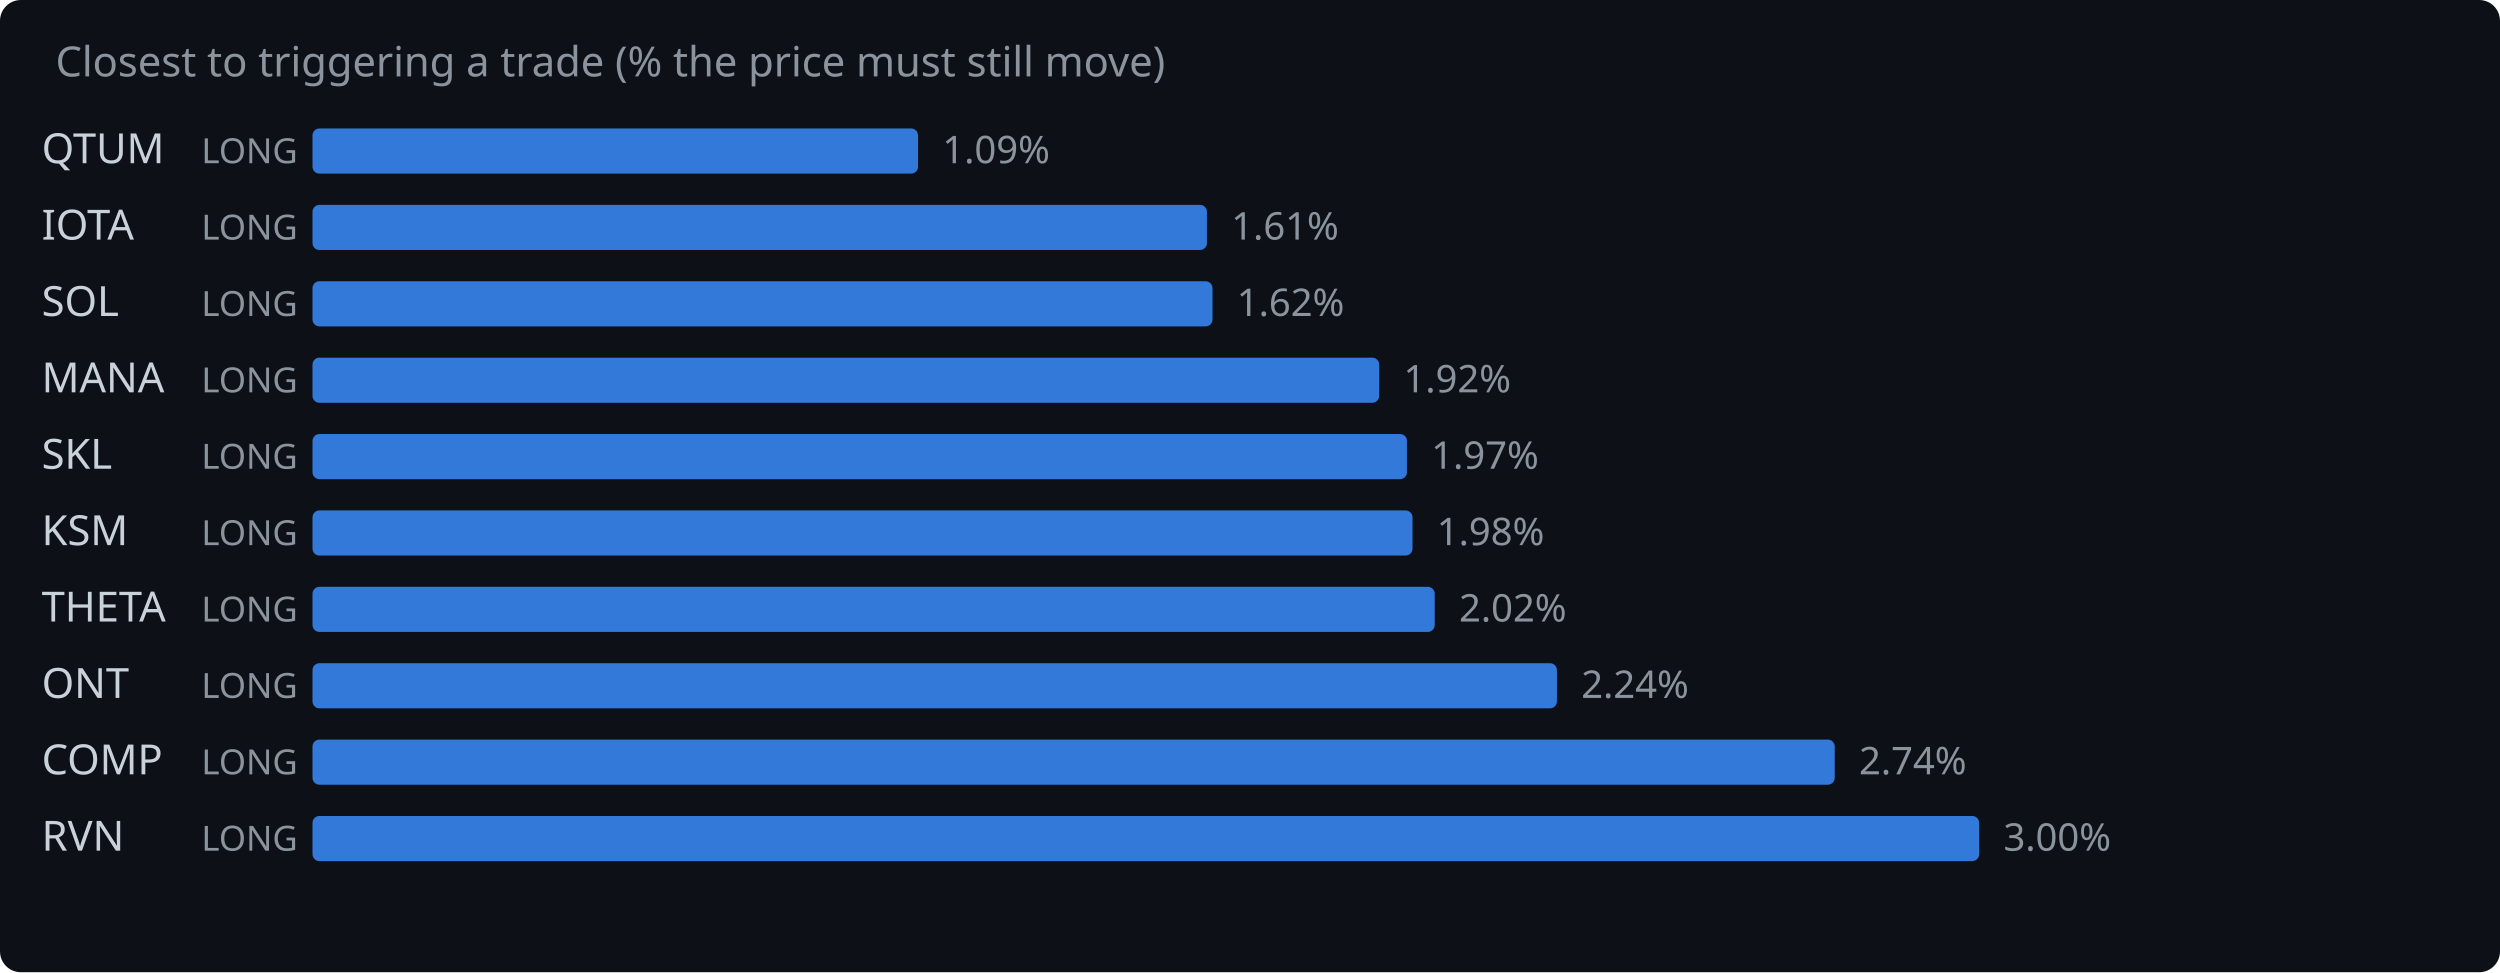
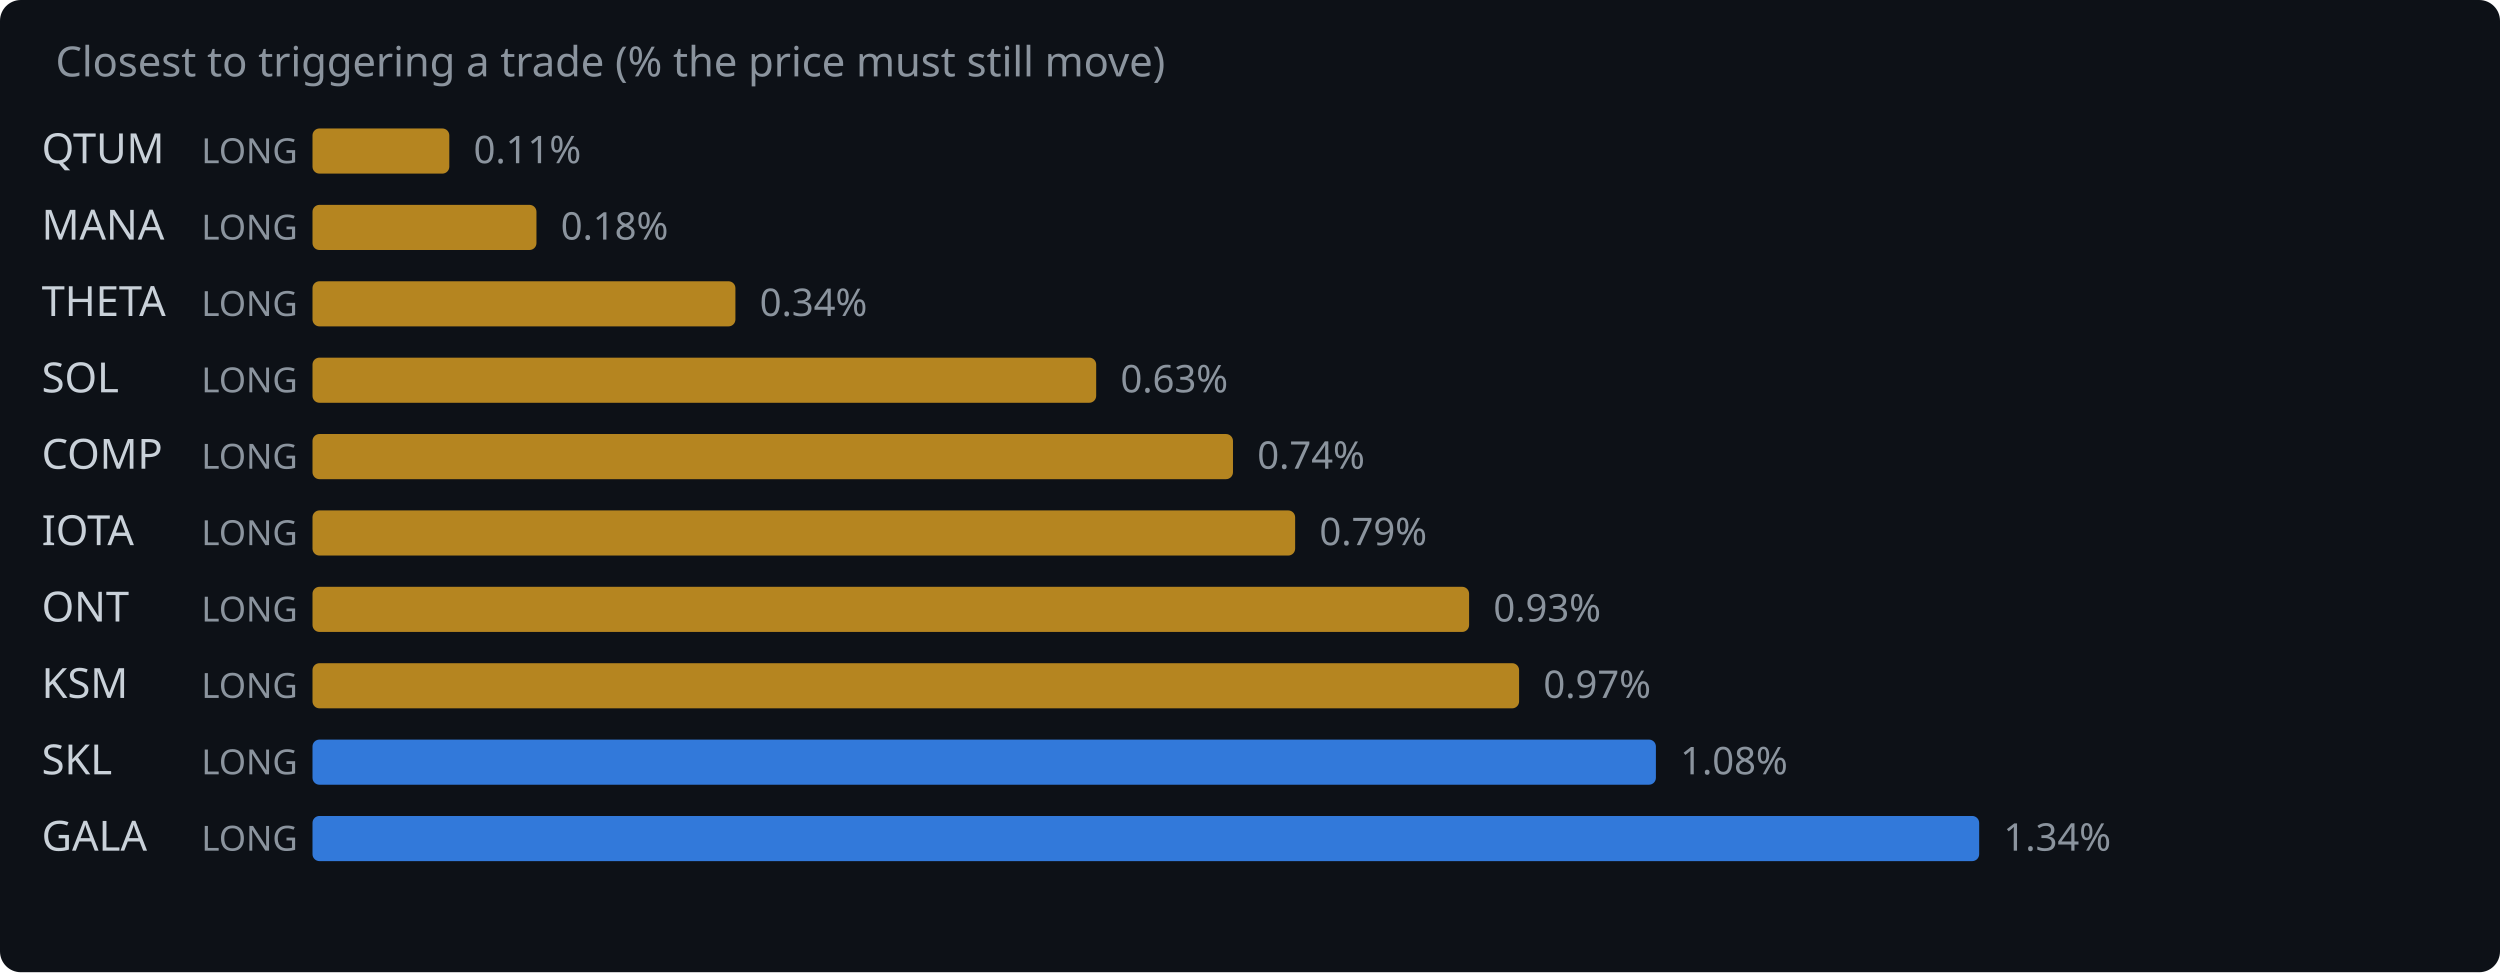
<svg xmlns="http://www.w3.org/2000/svg" width="720" height="280" viewBox="0 0 720 280">
  <rect width="720" height="280" fill="#0d1117" rx="6" />
  <text x="16" y="22" fill="#8b949e" font-family="system-ui,sans-serif" font-size="12">Closest to triggering a trade (% the price must still move)</text>
  <text x="12" y="47" fill="#c9d1d9" font-family="system-ui,sans-serif" font-size="12">QTUM</text>
  <text x="58" y="47" fill="#8b949e" font-family="system-ui,sans-serif" font-size="10">LONG</text>
-   <rect x="90" y="37" width="174.4" height="13" rx="2" fill="#388bfd" opacity="0.85" />
-   <text x="271.4" y="47" fill="#8b949e" font-family="system-ui,sans-serif" font-size="11">1.09%</text>
-   <text x="12" y="69" fill="#c9d1d9" font-family="system-ui,sans-serif" font-size="12">IOTA</text>
+   <rect x="90" y="37" width="39.4" height="13" rx="2" fill="#d29922" opacity="0.85" />
+   <text x="136.4" y="47" fill="#8b949e" font-family="system-ui,sans-serif" font-size="11">0.11%</text>
+   <text x="12" y="69" fill="#c9d1d9" font-family="system-ui,sans-serif" font-size="12">MANA</text>
  <text x="58" y="69" fill="#8b949e" font-family="system-ui,sans-serif" font-size="10">LONG</text>
-   <rect x="90" y="59" width="257.6" height="13" rx="2" fill="#388bfd" opacity="0.85" />
-   <text x="354.6" y="69" fill="#8b949e" font-family="system-ui,sans-serif" font-size="11">1.61%</text>
-   <text x="12" y="91" fill="#c9d1d9" font-family="system-ui,sans-serif" font-size="12">SOL</text>
+   <rect x="90" y="59" width="64.5" height="13" rx="2" fill="#d29922" opacity="0.85" />
+   <text x="161.5" y="69" fill="#8b949e" font-family="system-ui,sans-serif" font-size="11">0.18%</text>
+   <text x="12" y="91" fill="#c9d1d9" font-family="system-ui,sans-serif" font-size="12">THETA</text>
  <text x="58" y="91" fill="#8b949e" font-family="system-ui,sans-serif" font-size="10">LONG</text>
-   <rect x="90" y="81" width="259.2" height="13" rx="2" fill="#388bfd" opacity="0.85" />
-   <text x="356.2" y="91" fill="#8b949e" font-family="system-ui,sans-serif" font-size="11">1.62%</text>
-   <text x="12" y="113" fill="#c9d1d9" font-family="system-ui,sans-serif" font-size="12">MANA</text>
+   <rect x="90" y="81" width="121.8" height="13" rx="2" fill="#d29922" opacity="0.85" />
+   <text x="218.8" y="91" fill="#8b949e" font-family="system-ui,sans-serif" font-size="11">0.34%</text>
+   <text x="12" y="113" fill="#c9d1d9" font-family="system-ui,sans-serif" font-size="12">SOL</text>
  <text x="58" y="113" fill="#8b949e" font-family="system-ui,sans-serif" font-size="10">LONG</text>
-   <rect x="90" y="103" width="307.2" height="13" rx="2" fill="#388bfd" opacity="0.85" />
-   <text x="404.2" y="113" fill="#8b949e" font-family="system-ui,sans-serif" font-size="11">1.92%</text>
-   <text x="12" y="135" fill="#c9d1d9" font-family="system-ui,sans-serif" font-size="12">SKL</text>
+   <rect x="90" y="103" width="225.7" height="13" rx="2" fill="#d29922" opacity="0.85" />
+   <text x="322.7" y="113" fill="#8b949e" font-family="system-ui,sans-serif" font-size="11">0.63%</text>
+   <text x="12" y="135" fill="#c9d1d9" font-family="system-ui,sans-serif" font-size="12">COMP</text>
  <text x="58" y="135" fill="#8b949e" font-family="system-ui,sans-serif" font-size="10">LONG</text>
-   <rect x="90" y="125" width="315.2" height="13" rx="2" fill="#388bfd" opacity="0.85" />
-   <text x="412.2" y="135" fill="#8b949e" font-family="system-ui,sans-serif" font-size="11">1.97%</text>
-   <text x="12" y="157" fill="#c9d1d9" font-family="system-ui,sans-serif" font-size="12">KSM</text>
+   <rect x="90" y="125" width="265.1" height="13" rx="2" fill="#d29922" opacity="0.85" />
+   <text x="362.1" y="135" fill="#8b949e" font-family="system-ui,sans-serif" font-size="11">0.74%</text>
+   <text x="12" y="157" fill="#c9d1d9" font-family="system-ui,sans-serif" font-size="12">IOTA</text>
  <text x="58" y="157" fill="#8b949e" font-family="system-ui,sans-serif" font-size="10">LONG</text>
-   <rect x="90" y="147" width="316.8" height="13" rx="2" fill="#388bfd" opacity="0.85" />
-   <text x="413.8" y="157" fill="#8b949e" font-family="system-ui,sans-serif" font-size="11">1.98%</text>
-   <text x="12" y="179" fill="#c9d1d9" font-family="system-ui,sans-serif" font-size="12">THETA</text>
+   <rect x="90" y="147" width="283.0" height="13" rx="2" fill="#d29922" opacity="0.85" />
+   <text x="380.0" y="157" fill="#8b949e" font-family="system-ui,sans-serif" font-size="11">0.79%</text>
+   <text x="12" y="179" fill="#c9d1d9" font-family="system-ui,sans-serif" font-size="12">ONT</text>
  <text x="58" y="179" fill="#8b949e" font-family="system-ui,sans-serif" font-size="10">LONG</text>
-   <rect x="90" y="169" width="323.2" height="13" rx="2" fill="#388bfd" opacity="0.85" />
-   <text x="420.2" y="179" fill="#8b949e" font-family="system-ui,sans-serif" font-size="11">2.02%</text>
-   <text x="12" y="201" fill="#c9d1d9" font-family="system-ui,sans-serif" font-size="12">ONT</text>
+   <rect x="90" y="169" width="333.1" height="13" rx="2" fill="#d29922" opacity="0.85" />
+   <text x="430.1" y="179" fill="#8b949e" font-family="system-ui,sans-serif" font-size="11">0.93%</text>
+   <text x="12" y="201" fill="#c9d1d9" font-family="system-ui,sans-serif" font-size="12">KSM</text>
  <text x="58" y="201" fill="#8b949e" font-family="system-ui,sans-serif" font-size="10">LONG</text>
-   <rect x="90" y="191" width="358.4" height="13" rx="2" fill="#388bfd" opacity="0.85" />
-   <text x="455.4" y="201" fill="#8b949e" font-family="system-ui,sans-serif" font-size="11">2.24%</text>
-   <text x="12" y="223" fill="#c9d1d9" font-family="system-ui,sans-serif" font-size="12">COMP</text>
+   <rect x="90" y="191" width="347.5" height="13" rx="2" fill="#d29922" opacity="0.85" />
+   <text x="444.5" y="201" fill="#8b949e" font-family="system-ui,sans-serif" font-size="11">0.97%</text>
+   <text x="12" y="223" fill="#c9d1d9" font-family="system-ui,sans-serif" font-size="12">SKL</text>
  <text x="58" y="223" fill="#8b949e" font-family="system-ui,sans-serif" font-size="10">LONG</text>
-   <rect x="90" y="213" width="438.4" height="13" rx="2" fill="#388bfd" opacity="0.85" />
-   <text x="535.4" y="223" fill="#8b949e" font-family="system-ui,sans-serif" font-size="11">2.74%</text>
-   <text x="12" y="245" fill="#c9d1d9" font-family="system-ui,sans-serif" font-size="12">RVN</text>
+   <rect x="90" y="213" width="386.9" height="13" rx="2" fill="#388bfd" opacity="0.85" />
+   <text x="483.9" y="223" fill="#8b949e" font-family="system-ui,sans-serif" font-size="11">1.08%</text>
+   <text x="12" y="245" fill="#c9d1d9" font-family="system-ui,sans-serif" font-size="12">GALA</text>
  <text x="58" y="245" fill="#8b949e" font-family="system-ui,sans-serif" font-size="10">LONG</text>
  <rect x="90" y="235" width="480.0" height="13" rx="2" fill="#388bfd" opacity="0.85" />
-   <text x="577.0" y="245" fill="#8b949e" font-family="system-ui,sans-serif" font-size="11">3.00%</text>
+   <text x="577.0" y="245" fill="#8b949e" font-family="system-ui,sans-serif" font-size="11">1.34%</text>
</svg>
